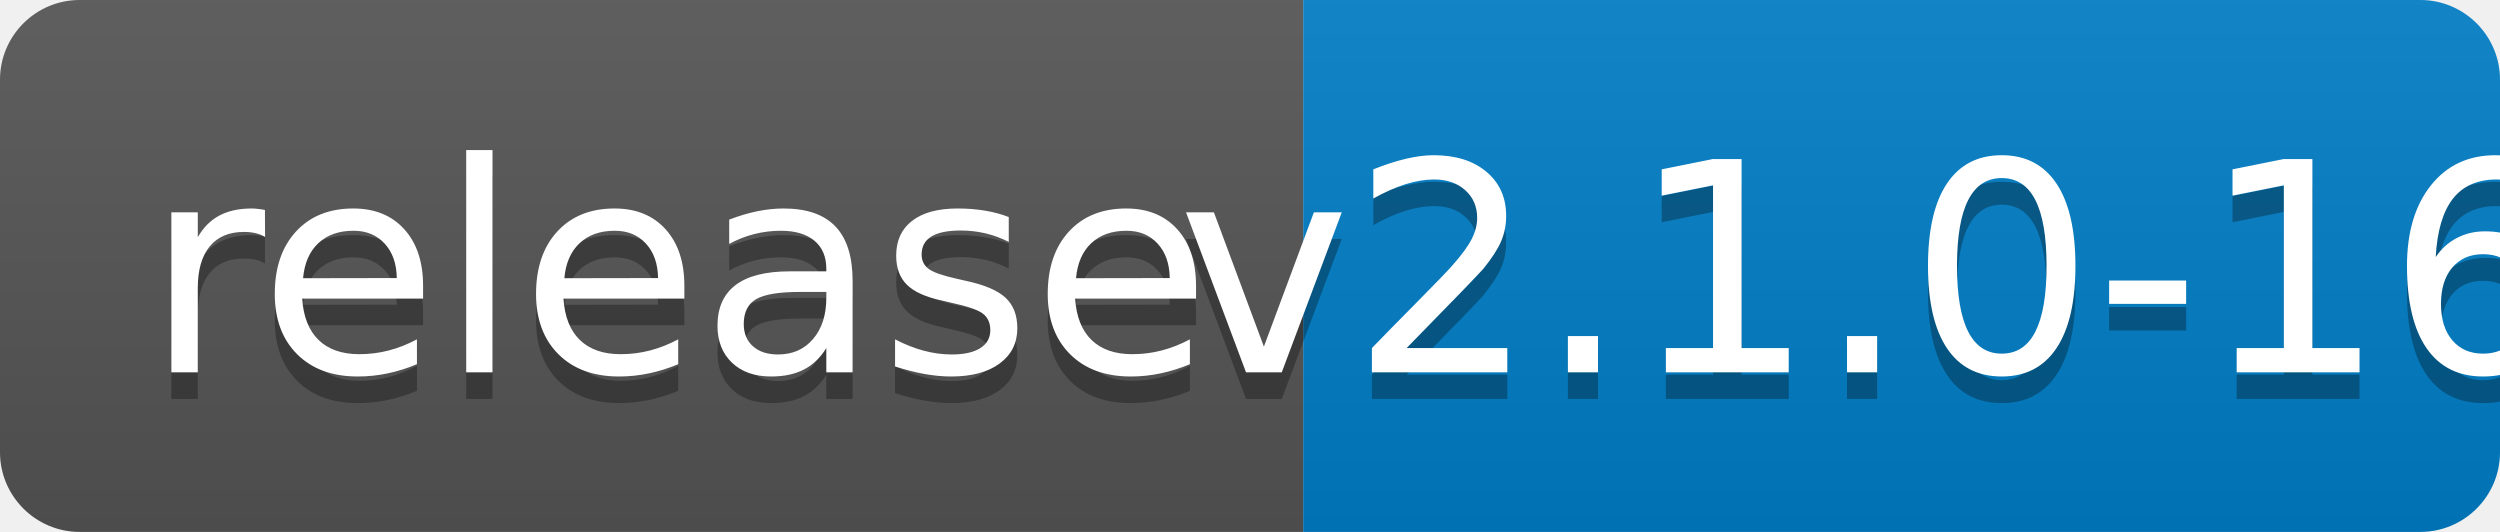
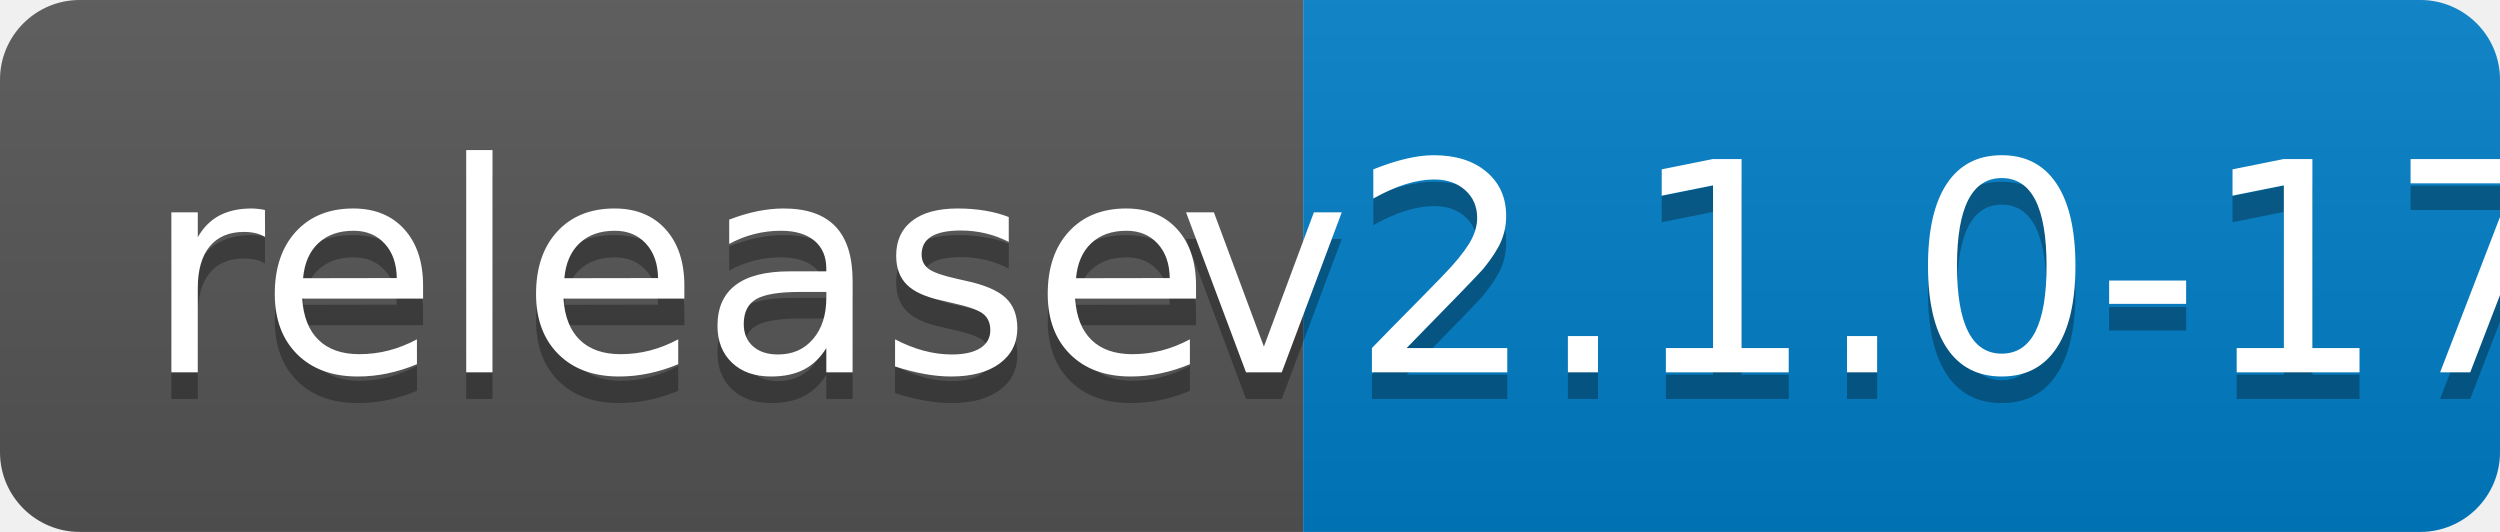
<svg xmlns="http://www.w3.org/2000/svg" width="94" height="20">
  <linearGradient id="b" x2="0" y2="100%">
    <stop offset="0" stop-color="#bbb" stop-opacity=".1" />
    <stop offset="1" stop-opacity=".1" />
  </linearGradient>
  <clipPath id="a">
    <rect width="94" height="20" rx="3" fill="#fff" />
  </clipPath>
  <g clip-path="url(#a)">
    <path fill="#555" d="M0 0h49v20H0z" />
    <path fill="#007ec6" d="M49 0h45v20H49z" />
    <path fill="url(#b)" d="M0 0h94v20H0z" />
  </g>
  <g fill="#fff" text-anchor="middle" font-family="DejaVu Sans,Verdana,Geneva,sans-serif" font-size="110">
    <text x="255" y="150" fill="#010101" fill-opacity=".3" transform="scale(.1)" textLength="390">release</text>
    <text x="255" y="140" transform="scale(.1)" textLength="390">release</text>
-     <text x="705" y="150" fill="#010101" fill-opacity=".3" transform="scale(.1)" textLength="350">v2.1.0-16</text>
-     <text x="705" y="140" transform="scale(.1)" textLength="350">v2.1.0-16</text>
+     <text x="705" y="150" fill="#010101" fill-opacity=".3" transform="scale(.1)" textLength="350">v2.1.0-17</text>
+     <text x="705" y="140" transform="scale(.1)" textLength="350">v2.1.0-17</text>
  </g>
</svg>
